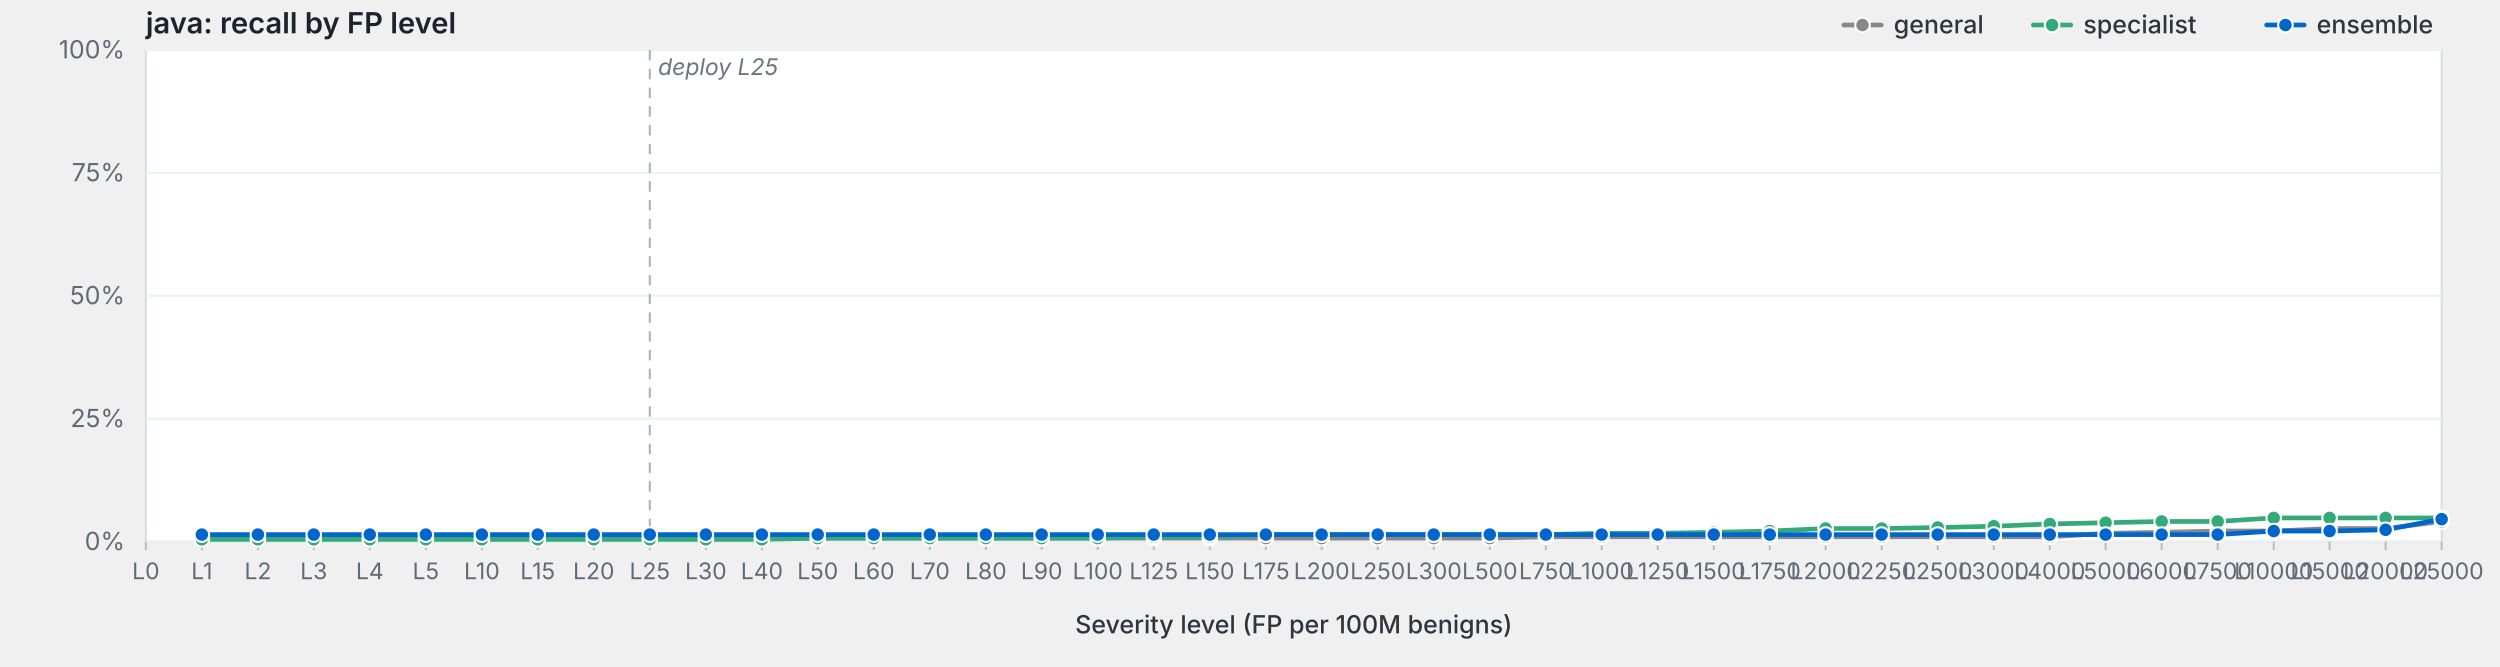
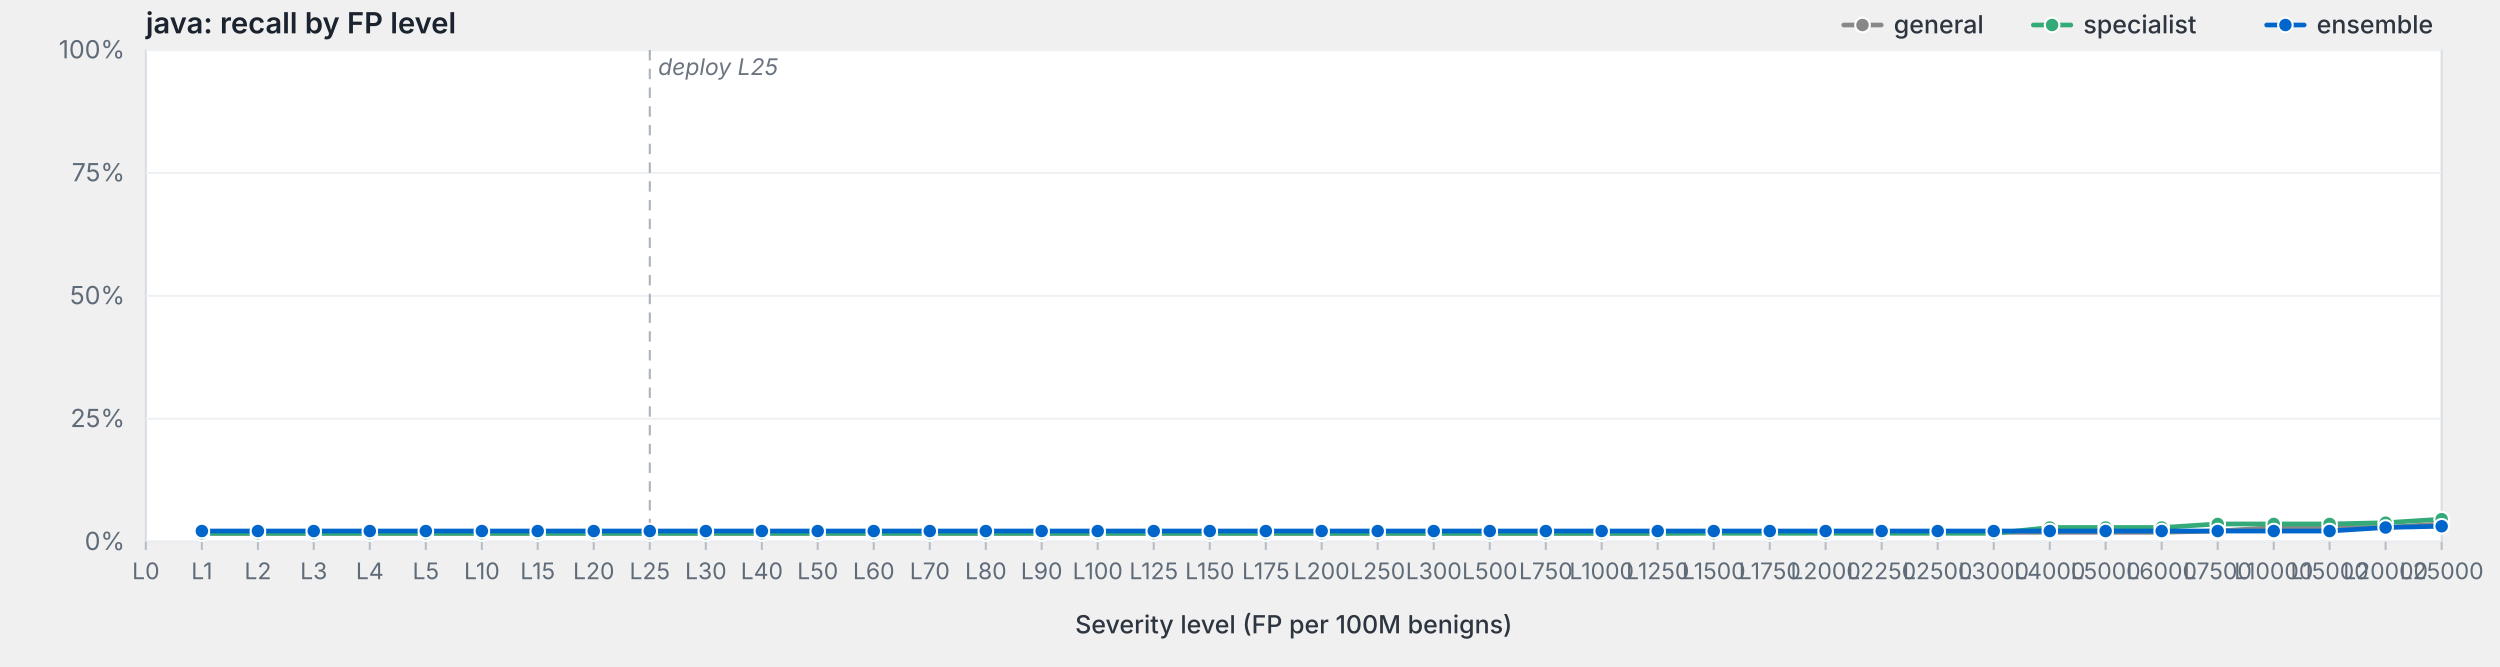
<svg xmlns="http://www.w3.org/2000/svg" viewBox="0 0 1200 320" width="1200" height="320" preserveAspectRatio="xMidYMid meet" role="img" aria-label="java: recall by FP level">
  <style>svg { background: #fdfdfd; }.frame { fill: #fff; stroke: #d8dde3; stroke-width: 1; }.grid { stroke: #eef0f3; stroke-width: 1; }.tick { stroke: #b8bfc7; stroke-width: 1; }.axis-label { fill: #5f6b78; font-family: -apple-system, BlinkMacSystemFont, "Segoe UI", system-ui, sans-serif; font-size: 12px; }.x-label { fill: #5f6b78; font-family: -apple-system, BlinkMacSystemFont, "Segoe UI", system-ui, sans-serif; font-size: 11px; }.axis-title { fill: #2d3540; font-family: -apple-system, BlinkMacSystemFont, "Segoe UI", system-ui, sans-serif; font-size: 12px; font-weight: 500; }.title { fill: #1a232e; font-family: -apple-system, BlinkMacSystemFont, "Segoe UI", system-ui, sans-serif; font-size: 14px; font-weight: 600; }.deploy-marker { stroke: #aab2bd; stroke-width: 1; stroke-dasharray: 5,4; }.deploy-label { fill: #6b7480; font-family: -apple-system, BlinkMacSystemFont, "Segoe UI", system-ui, sans-serif; font-size: 11px; font-style: italic; }.curve { fill: none; stroke-width: 2.25; stroke-linejoin: round; stroke-linecap: round; }.marker { stroke: #fff; stroke-width: 1; }.legend-text { fill: #2d3540; font-family: -apple-system, BlinkMacSystemFont, "Segoe UI", system-ui, sans-serif; font-size: 12px; font-weight: 500; }</style>
  <text class="title" x="70" y="16">java: recall by FP level</text>
  <rect class="frame" x="70" y="24" width="1102" height="236" />
  <line class="grid" x1="70" y1="260.0" x2="1172" y2="260.0" />
  <text class="axis-label" x="60" y="264.0" text-anchor="end">0%</text>
  <line class="grid" x1="70" y1="201.0" x2="1172" y2="201.0" />
  <text class="axis-label" x="60" y="205.0" text-anchor="end">25%</text>
  <line class="grid" x1="70" y1="142.0" x2="1172" y2="142.0" />
  <text class="axis-label" x="60" y="146.0" text-anchor="end">50%</text>
  <line class="grid" x1="70" y1="83.0" x2="1172" y2="83.0" />
  <text class="axis-label" x="60" y="87.0" text-anchor="end">75%</text>
  <line class="grid" x1="70" y1="24.0" x2="1172" y2="24.0" />
  <text class="axis-label" x="60" y="28.0" text-anchor="end">100%</text>
  <line class="deploy-marker" x1="311.9" y1="24" x2="311.9" y2="260" />
  <text class="deploy-label" x="315.9" y="36" text-anchor="start">deploy L25</text>
  <line class="tick" x1="70.0" y1="260" x2="70.0" y2="264" />
  <text class="x-label" x="70.0" y="278" text-anchor="middle">L0</text>
  <line class="tick" x1="96.9" y1="260" x2="96.9" y2="264" />
  <text class="x-label" x="96.9" y="278" text-anchor="middle">L1</text>
  <line class="tick" x1="123.8" y1="260" x2="123.8" y2="264" />
  <text class="x-label" x="123.8" y="278" text-anchor="middle">L2</text>
  <line class="tick" x1="150.6" y1="260" x2="150.6" y2="264" />
  <text class="x-label" x="150.6" y="278" text-anchor="middle">L3</text>
  <line class="tick" x1="177.5" y1="260" x2="177.5" y2="264" />
  <text class="x-label" x="177.5" y="278" text-anchor="middle">L4</text>
  <line class="tick" x1="204.4" y1="260" x2="204.4" y2="264" />
  <text class="x-label" x="204.4" y="278" text-anchor="middle">L5</text>
  <line class="tick" x1="231.3" y1="260" x2="231.3" y2="264" />
  <text class="x-label" x="231.3" y="278" text-anchor="middle">L10</text>
  <line class="tick" x1="258.1" y1="260" x2="258.1" y2="264" />
  <text class="x-label" x="258.1" y="278" text-anchor="middle">L15</text>
  <line class="tick" x1="285.0" y1="260" x2="285.0" y2="264" />
  <text class="x-label" x="285.0" y="278" text-anchor="middle">L20</text>
  <line class="tick" x1="311.9" y1="260" x2="311.9" y2="264" />
  <text class="x-label" x="311.9" y="278" text-anchor="middle">L25</text>
  <line class="tick" x1="338.8" y1="260" x2="338.8" y2="264" />
  <text class="x-label" x="338.8" y="278" text-anchor="middle">L30</text>
  <line class="tick" x1="365.7" y1="260" x2="365.7" y2="264" />
  <text class="x-label" x="365.7" y="278" text-anchor="middle">L40</text>
  <line class="tick" x1="392.5" y1="260" x2="392.5" y2="264" />
  <text class="x-label" x="392.5" y="278" text-anchor="middle">L50</text>
  <line class="tick" x1="419.4" y1="260" x2="419.4" y2="264" />
  <text class="x-label" x="419.4" y="278" text-anchor="middle">L60</text>
  <line class="tick" x1="446.3" y1="260" x2="446.3" y2="264" />
  <text class="x-label" x="446.3" y="278" text-anchor="middle">L70</text>
  <line class="tick" x1="473.2" y1="260" x2="473.2" y2="264" />
  <text class="x-label" x="473.2" y="278" text-anchor="middle">L80</text>
  <line class="tick" x1="500.0" y1="260" x2="500.0" y2="264" />
  <text class="x-label" x="500.0" y="278" text-anchor="middle">L90</text>
  <line class="tick" x1="526.9" y1="260" x2="526.9" y2="264" />
  <text class="x-label" x="526.9" y="278" text-anchor="middle">L100</text>
  <line class="tick" x1="553.8" y1="260" x2="553.8" y2="264" />
  <text class="x-label" x="553.8" y="278" text-anchor="middle">L125</text>
  <line class="tick" x1="580.7" y1="260" x2="580.7" y2="264" />
  <text class="x-label" x="580.7" y="278" text-anchor="middle">L150</text>
  <line class="tick" x1="607.6" y1="260" x2="607.6" y2="264" />
  <text class="x-label" x="607.6" y="278" text-anchor="middle">L175</text>
  <line class="tick" x1="634.4" y1="260" x2="634.4" y2="264" />
  <text class="x-label" x="634.4" y="278" text-anchor="middle">L200</text>
  <line class="tick" x1="661.3" y1="260" x2="661.3" y2="264" />
  <text class="x-label" x="661.3" y="278" text-anchor="middle">L250</text>
  <line class="tick" x1="688.2" y1="260" x2="688.2" y2="264" />
  <text class="x-label" x="688.2" y="278" text-anchor="middle">L300</text>
  <line class="tick" x1="715.1" y1="260" x2="715.1" y2="264" />
  <text class="x-label" x="715.1" y="278" text-anchor="middle">L500</text>
  <line class="tick" x1="742.0" y1="260" x2="742.0" y2="264" />
  <text class="x-label" x="742.0" y="278" text-anchor="middle">L750</text>
  <line class="tick" x1="768.8" y1="260" x2="768.8" y2="264" />
  <text class="x-label" x="768.8" y="278" text-anchor="middle">L1000</text>
  <line class="tick" x1="795.7" y1="260" x2="795.7" y2="264" />
  <text class="x-label" x="795.7" y="278" text-anchor="middle">L1250</text>
  <line class="tick" x1="822.6" y1="260" x2="822.6" y2="264" />
  <text class="x-label" x="822.6" y="278" text-anchor="middle">L1500</text>
  <line class="tick" x1="849.5" y1="260" x2="849.5" y2="264" />
  <text class="x-label" x="849.5" y="278" text-anchor="middle">L1750</text>
  <line class="tick" x1="876.3" y1="260" x2="876.3" y2="264" />
  <text class="x-label" x="876.3" y="278" text-anchor="middle">L2000</text>
  <line class="tick" x1="903.2" y1="260" x2="903.2" y2="264" />
  <text class="x-label" x="903.2" y="278" text-anchor="middle">L2250</text>
  <line class="tick" x1="930.1" y1="260" x2="930.1" y2="264" />
  <text class="x-label" x="930.1" y="278" text-anchor="middle">L2500</text>
  <line class="tick" x1="957.0" y1="260" x2="957.0" y2="264" />
  <text class="x-label" x="957.0" y="278" text-anchor="middle">L3000</text>
  <line class="tick" x1="983.9" y1="260" x2="983.9" y2="264" />
  <text class="x-label" x="983.9" y="278" text-anchor="middle">L4000</text>
  <line class="tick" x1="1010.7" y1="260" x2="1010.7" y2="264" />
  <text class="x-label" x="1010.7" y="278" text-anchor="middle">L5000</text>
  <line class="tick" x1="1037.6" y1="260" x2="1037.6" y2="264" />
  <text class="x-label" x="1037.6" y="278" text-anchor="middle">L6000</text>
  <line class="tick" x1="1064.5" y1="260" x2="1064.5" y2="264" />
  <text class="x-label" x="1064.5" y="278" text-anchor="middle">L7500</text>
  <line class="tick" x1="1091.4" y1="260" x2="1091.4" y2="264" />
  <text class="x-label" x="1091.4" y="278" text-anchor="middle">L10000</text>
  <line class="tick" x1="1118.2" y1="260" x2="1118.2" y2="264" />
  <text class="x-label" x="1118.2" y="278" text-anchor="middle">L15000</text>
  <line class="tick" x1="1145.1" y1="260" x2="1145.1" y2="264" />
  <text class="x-label" x="1145.1" y="278" text-anchor="middle">L20000</text>
  <line class="tick" x1="1172.0" y1="260" x2="1172.0" y2="264" />
  <text class="x-label" x="1172.0" y="278" text-anchor="middle">L25000</text>
  <text class="axis-title" x="621.0" y="304" text-anchor="middle">Severity level (FP per 100M benigns)</text>
-   <path class="curve" d="M96.9,258.3 L123.8,258.3 L150.6,258.3 L177.5,258.3 L204.4,258.3 L231.3,258.3 L258.1,258.3 L285.0,258.3 L311.9,258.3 L338.8,258.3 L365.7,258.3 L392.5,258.3 L419.4,258.3 L446.3,258.3 L473.2,258.3 L500.0,258.3 L526.9,258.3 L553.8,258.3 L580.7,258.3 L607.6,258.3 L634.4,258.3 L661.3,258.3 L688.2,258.3 L715.1,258.3 L742.0,257.7 L768.8,257.7 L795.7,257.7 L822.6,257.7 L849.5,257.7 L876.3,257.7 L903.2,257.7 L930.1,257.7 L957.0,257.7 L983.9,257.7 L1010.7,256.0 L1037.6,255.5 L1064.5,254.9 L1091.4,254.9 L1118.2,253.7 L1145.1,253.7 L1172.0,250.3" stroke="#888" />
-   <circle class="marker" cx="96.9" cy="258.3" r="3.5" fill="#888" />
-   <circle class="marker" cx="123.8" cy="258.3" r="3.5" fill="#888" />
-   <circle class="marker" cx="150.6" cy="258.3" r="3.5" fill="#888" />
-   <circle class="marker" cx="177.5" cy="258.3" r="3.5" fill="#888" />
-   <circle class="marker" cx="204.4" cy="258.3" r="3.5" fill="#888" />
-   <circle class="marker" cx="231.3" cy="258.3" r="3.5" fill="#888" />
-   <circle class="marker" cx="258.1" cy="258.3" r="3.5" fill="#888" />
-   <circle class="marker" cx="285.0" cy="258.3" r="3.5" fill="#888" />
-   <circle class="marker" cx="311.9" cy="258.3" r="3.5" fill="#888" />
-   <circle class="marker" cx="338.8" cy="258.3" r="3.5" fill="#888" />
-   <circle class="marker" cx="365.7" cy="258.3" r="3.5" fill="#888" />
-   <circle class="marker" cx="392.5" cy="258.3" r="3.5" fill="#888" />
-   <circle class="marker" cx="419.4" cy="258.3" r="3.5" fill="#888" />
-   <circle class="marker" cx="446.3" cy="258.3" r="3.5" fill="#888" />
-   <circle class="marker" cx="473.2" cy="258.3" r="3.5" fill="#888" />
-   <circle class="marker" cx="500.0" cy="258.3" r="3.5" fill="#888" />
-   <circle class="marker" cx="526.9" cy="258.3" r="3.5" fill="#888" />
-   <circle class="marker" cx="553.8" cy="258.3" r="3.5" fill="#888" />
-   <circle class="marker" cx="580.7" cy="258.3" r="3.5" fill="#888" />
-   <circle class="marker" cx="607.6" cy="258.3" r="3.5" fill="#888" />
-   <circle class="marker" cx="634.4" cy="258.3" r="3.5" fill="#888" />
-   <circle class="marker" cx="661.3" cy="258.3" r="3.5" fill="#888" />
-   <circle class="marker" cx="688.2" cy="258.3" r="3.5" fill="#888" />
-   <circle class="marker" cx="715.1" cy="258.3" r="3.5" fill="#888" />
-   <circle class="marker" cx="742.0" cy="257.7" r="3.5" fill="#888" />
-   <circle class="marker" cx="768.8" cy="257.7" r="3.5" fill="#888" />
-   <circle class="marker" cx="795.7" cy="257.7" r="3.5" fill="#888" />
-   <circle class="marker" cx="822.6" cy="257.7" r="3.5" fill="#888" />
-   <circle class="marker" cx="849.5" cy="257.7" r="3.5" fill="#888" />
-   <circle class="marker" cx="876.3" cy="257.7" r="3.5" fill="#888" />
-   <circle class="marker" cx="903.2" cy="257.7" r="3.5" fill="#888" />
-   <circle class="marker" cx="930.1" cy="257.7" r="3.5" fill="#888" />
-   <circle class="marker" cx="957.0" cy="257.7" r="3.5" fill="#888" />
-   <circle class="marker" cx="983.9" cy="257.7" r="3.5" fill="#888" />
-   <circle class="marker" cx="1010.7" cy="256.0" r="3.5" fill="#888" />
+   <path class="curve" d="M96.9,256.0 L123.8,256.0 L150.6,256.0 L177.5,256.0 L204.4,256.0 L231.3,256.0 L258.1,256.0 L285.0,256.0 L311.9,256.0 L338.8,256.0 L365.7,256.0 L392.5,256.0 L419.4,256.0 L446.3,256.0 L473.2,256.0 L500.0,256.0 L526.9,256.0 L553.8,256.0 L580.7,256.0 L607.6,256.0 L634.4,256.0 L661.3,256.0 L688.2,256.0 L715.1,256.0 L742.0,256.0 L768.8,256.0 L795.7,256.0 L822.6,255.5 L849.5,255.5 L876.3,255.5 L903.2,255.5 L930.1,255.5 L957.0,255.5 L983.9,255.5 L1010.7,255.5 L1037.6,255.5 L1064.5,254.9 L1091.4,253.2 L1118.2,253.2 L1145.1,253.2 L1172.0,251.5" stroke="#888" />
+   <circle class="marker" cx="96.9" cy="256.0" r="3.5" fill="#888" />
+   <circle class="marker" cx="123.8" cy="256.0" r="3.5" fill="#888" />
+   <circle class="marker" cx="150.6" cy="256.0" r="3.5" fill="#888" />
+   <circle class="marker" cx="177.5" cy="256.0" r="3.5" fill="#888" />
+   <circle class="marker" cx="204.4" cy="256.0" r="3.5" fill="#888" />
+   <circle class="marker" cx="231.3" cy="256.0" r="3.5" fill="#888" />
+   <circle class="marker" cx="258.1" cy="256.0" r="3.5" fill="#888" />
+   <circle class="marker" cx="285.0" cy="256.0" r="3.5" fill="#888" />
+   <circle class="marker" cx="311.9" cy="256.0" r="3.5" fill="#888" />
+   <circle class="marker" cx="338.8" cy="256.0" r="3.5" fill="#888" />
+   <circle class="marker" cx="365.7" cy="256.0" r="3.5" fill="#888" />
+   <circle class="marker" cx="392.5" cy="256.0" r="3.5" fill="#888" />
+   <circle class="marker" cx="419.4" cy="256.0" r="3.5" fill="#888" />
+   <circle class="marker" cx="446.3" cy="256.0" r="3.5" fill="#888" />
+   <circle class="marker" cx="473.2" cy="256.0" r="3.5" fill="#888" />
+   <circle class="marker" cx="500.0" cy="256.0" r="3.5" fill="#888" />
+   <circle class="marker" cx="526.9" cy="256.0" r="3.5" fill="#888" />
+   <circle class="marker" cx="553.8" cy="256.0" r="3.5" fill="#888" />
+   <circle class="marker" cx="580.7" cy="256.0" r="3.5" fill="#888" />
+   <circle class="marker" cx="607.6" cy="256.0" r="3.5" fill="#888" />
+   <circle class="marker" cx="634.4" cy="256.0" r="3.5" fill="#888" />
+   <circle class="marker" cx="661.3" cy="256.0" r="3.5" fill="#888" />
+   <circle class="marker" cx="688.2" cy="256.0" r="3.5" fill="#888" />
+   <circle class="marker" cx="715.1" cy="256.0" r="3.5" fill="#888" />
+   <circle class="marker" cx="742.0" cy="256.0" r="3.5" fill="#888" />
+   <circle class="marker" cx="768.8" cy="256.0" r="3.5" fill="#888" />
+   <circle class="marker" cx="795.7" cy="256.0" r="3.5" fill="#888" />
+   <circle class="marker" cx="822.6" cy="255.5" r="3.5" fill="#888" />
+   <circle class="marker" cx="849.5" cy="255.5" r="3.5" fill="#888" />
+   <circle class="marker" cx="876.3" cy="255.5" r="3.5" fill="#888" />
+   <circle class="marker" cx="903.2" cy="255.5" r="3.5" fill="#888" />
+   <circle class="marker" cx="930.1" cy="255.5" r="3.5" fill="#888" />
+   <circle class="marker" cx="957.0" cy="255.5" r="3.5" fill="#888" />
+   <circle class="marker" cx="983.9" cy="255.5" r="3.5" fill="#888" />
+   <circle class="marker" cx="1010.7" cy="255.5" r="3.5" fill="#888" />
  <circle class="marker" cx="1037.6" cy="255.5" r="3.5" fill="#888" />
  <circle class="marker" cx="1064.5" cy="254.9" r="3.5" fill="#888" />
-   <circle class="marker" cx="1091.4" cy="254.9" r="3.5" fill="#888" />
-   <circle class="marker" cx="1118.2" cy="253.7" r="3.5" fill="#888" />
-   <circle class="marker" cx="1145.1" cy="253.7" r="3.5" fill="#888" />
-   <circle class="marker" cx="1172.0" cy="250.3" r="3.5" fill="#888" />
-   <path class="curve" d="M96.9,258.9 L123.8,258.9 L150.6,258.9 L177.5,258.9 L204.4,258.9 L231.3,258.9 L258.1,258.9 L285.0,258.9 L311.9,258.9 L338.8,258.9 L365.7,258.9 L392.5,258.3 L419.4,258.3 L446.3,258.3 L473.2,258.3 L500.0,258.3 L526.9,258.3 L553.8,257.7 L580.7,257.7 L607.6,256.6 L634.4,256.6 L661.3,256.6 L688.2,256.6 L715.1,256.6 L742.0,256.6 L768.8,256.0 L795.7,256.0 L822.6,255.5 L849.5,254.9 L876.3,253.7 L903.2,253.7 L930.1,253.2 L957.0,252.6 L983.9,251.5 L1010.7,250.9 L1037.6,250.3 L1064.5,250.3 L1091.4,248.6 L1118.2,248.6 L1145.1,248.6 L1172.0,248.6" stroke="#3a7" />
-   <circle class="marker" cx="96.9" cy="258.9" r="3.5" fill="#3a7" />
-   <circle class="marker" cx="123.8" cy="258.9" r="3.5" fill="#3a7" />
-   <circle class="marker" cx="150.6" cy="258.9" r="3.5" fill="#3a7" />
-   <circle class="marker" cx="177.5" cy="258.9" r="3.5" fill="#3a7" />
-   <circle class="marker" cx="204.4" cy="258.9" r="3.5" fill="#3a7" />
-   <circle class="marker" cx="231.3" cy="258.9" r="3.5" fill="#3a7" />
-   <circle class="marker" cx="258.1" cy="258.9" r="3.5" fill="#3a7" />
-   <circle class="marker" cx="285.0" cy="258.9" r="3.5" fill="#3a7" />
-   <circle class="marker" cx="311.9" cy="258.9" r="3.5" fill="#3a7" />
-   <circle class="marker" cx="338.8" cy="258.9" r="3.5" fill="#3a7" />
-   <circle class="marker" cx="365.7" cy="258.9" r="3.5" fill="#3a7" />
-   <circle class="marker" cx="392.5" cy="258.3" r="3.5" fill="#3a7" />
-   <circle class="marker" cx="419.4" cy="258.3" r="3.5" fill="#3a7" />
-   <circle class="marker" cx="446.3" cy="258.3" r="3.5" fill="#3a7" />
-   <circle class="marker" cx="473.2" cy="258.3" r="3.5" fill="#3a7" />
-   <circle class="marker" cx="500.0" cy="258.3" r="3.5" fill="#3a7" />
-   <circle class="marker" cx="526.9" cy="258.3" r="3.5" fill="#3a7" />
-   <circle class="marker" cx="553.8" cy="257.7" r="3.5" fill="#3a7" />
-   <circle class="marker" cx="580.7" cy="257.7" r="3.5" fill="#3a7" />
-   <circle class="marker" cx="607.6" cy="256.6" r="3.5" fill="#3a7" />
-   <circle class="marker" cx="634.4" cy="256.6" r="3.5" fill="#3a7" />
-   <circle class="marker" cx="661.3" cy="256.6" r="3.5" fill="#3a7" />
-   <circle class="marker" cx="688.2" cy="256.6" r="3.5" fill="#3a7" />
-   <circle class="marker" cx="715.1" cy="256.6" r="3.5" fill="#3a7" />
-   <circle class="marker" cx="742.0" cy="256.6" r="3.5" fill="#3a7" />
+   <circle class="marker" cx="1091.4" cy="253.2" r="3.5" fill="#888" />
+   <circle class="marker" cx="1118.2" cy="253.2" r="3.5" fill="#888" />
+   <circle class="marker" cx="1145.1" cy="253.2" r="3.5" fill="#888" />
+   <circle class="marker" cx="1172.0" cy="251.5" r="3.5" fill="#888" />
+   <path class="curve" d="M96.9,256.0 L123.8,256.0 L150.6,256.0 L177.5,256.0 L204.4,256.0 L231.3,256.0 L258.1,256.0 L285.0,256.0 L311.9,256.0 L338.8,256.0 L365.7,256.0 L392.5,256.0 L419.4,256.0 L446.3,256.0 L473.2,256.0 L500.0,256.0 L526.9,256.0 L553.8,256.0 L580.7,256.0 L607.6,256.0 L634.4,256.0 L661.3,256.0 L688.2,256.0 L715.1,256.0 L742.0,256.0 L768.8,256.0 L795.7,256.0 L822.6,256.0 L849.5,256.0 L876.3,256.0 L903.2,256.0 L930.1,256.0 L957.0,256.0 L983.9,253.2 L1010.7,253.2 L1037.6,253.2 L1064.5,251.5 L1091.4,251.5 L1118.2,251.5 L1145.1,250.9 L1172.0,249.2" stroke="#3a7" />
+   <circle class="marker" cx="96.9" cy="256.0" r="3.5" fill="#3a7" />
+   <circle class="marker" cx="123.8" cy="256.0" r="3.5" fill="#3a7" />
+   <circle class="marker" cx="150.6" cy="256.0" r="3.5" fill="#3a7" />
+   <circle class="marker" cx="177.5" cy="256.0" r="3.5" fill="#3a7" />
+   <circle class="marker" cx="204.4" cy="256.0" r="3.5" fill="#3a7" />
+   <circle class="marker" cx="231.3" cy="256.0" r="3.5" fill="#3a7" />
+   <circle class="marker" cx="258.1" cy="256.0" r="3.5" fill="#3a7" />
+   <circle class="marker" cx="285.0" cy="256.0" r="3.5" fill="#3a7" />
+   <circle class="marker" cx="311.9" cy="256.0" r="3.5" fill="#3a7" />
+   <circle class="marker" cx="338.8" cy="256.0" r="3.5" fill="#3a7" />
+   <circle class="marker" cx="365.7" cy="256.0" r="3.5" fill="#3a7" />
+   <circle class="marker" cx="392.5" cy="256.0" r="3.5" fill="#3a7" />
+   <circle class="marker" cx="419.4" cy="256.0" r="3.5" fill="#3a7" />
+   <circle class="marker" cx="446.3" cy="256.0" r="3.5" fill="#3a7" />
+   <circle class="marker" cx="473.2" cy="256.0" r="3.5" fill="#3a7" />
+   <circle class="marker" cx="500.0" cy="256.0" r="3.5" fill="#3a7" />
+   <circle class="marker" cx="526.9" cy="256.0" r="3.5" fill="#3a7" />
+   <circle class="marker" cx="553.8" cy="256.0" r="3.5" fill="#3a7" />
+   <circle class="marker" cx="580.7" cy="256.0" r="3.5" fill="#3a7" />
+   <circle class="marker" cx="607.6" cy="256.0" r="3.5" fill="#3a7" />
+   <circle class="marker" cx="634.4" cy="256.0" r="3.5" fill="#3a7" />
+   <circle class="marker" cx="661.3" cy="256.0" r="3.5" fill="#3a7" />
+   <circle class="marker" cx="688.2" cy="256.0" r="3.5" fill="#3a7" />
+   <circle class="marker" cx="715.1" cy="256.0" r="3.5" fill="#3a7" />
+   <circle class="marker" cx="742.0" cy="256.0" r="3.5" fill="#3a7" />
  <circle class="marker" cx="768.8" cy="256.0" r="3.5" fill="#3a7" />
  <circle class="marker" cx="795.7" cy="256.0" r="3.5" fill="#3a7" />
-   <circle class="marker" cx="822.6" cy="255.5" r="3.5" fill="#3a7" />
-   <circle class="marker" cx="849.5" cy="254.9" r="3.5" fill="#3a7" />
-   <circle class="marker" cx="876.3" cy="253.7" r="3.5" fill="#3a7" />
-   <circle class="marker" cx="903.2" cy="253.7" r="3.5" fill="#3a7" />
-   <circle class="marker" cx="930.1" cy="253.2" r="3.5" fill="#3a7" />
-   <circle class="marker" cx="957.0" cy="252.6" r="3.5" fill="#3a7" />
-   <circle class="marker" cx="983.9" cy="251.5" r="3.5" fill="#3a7" />
-   <circle class="marker" cx="1010.7" cy="250.9" r="3.5" fill="#3a7" />
-   <circle class="marker" cx="1037.6" cy="250.3" r="3.5" fill="#3a7" />
-   <circle class="marker" cx="1064.5" cy="250.3" r="3.5" fill="#3a7" />
-   <circle class="marker" cx="1091.4" cy="248.6" r="3.5" fill="#3a7" />
-   <circle class="marker" cx="1118.2" cy="248.6" r="3.5" fill="#3a7" />
-   <circle class="marker" cx="1145.1" cy="248.6" r="3.5" fill="#3a7" />
-   <circle class="marker" cx="1172.0" cy="248.6" r="3.5" fill="#3a7" />
-   <path class="curve" d="M96.9,256.6 L123.8,256.6 L150.6,256.6 L177.5,256.6 L204.4,256.6 L231.3,256.6 L258.1,256.6 L285.0,256.6 L311.9,256.6 L338.8,256.6 L365.7,256.6 L392.5,256.6 L419.4,256.6 L446.3,256.6 L473.2,256.6 L500.0,256.6 L526.9,256.6 L553.8,256.6 L580.7,256.6 L607.6,256.6 L634.4,256.6 L661.3,256.6 L688.2,256.6 L715.1,256.6 L742.0,256.6 L768.8,256.6 L795.7,256.6 L822.6,256.6 L849.5,256.6 L876.3,256.6 L903.2,256.6 L930.1,256.6 L957.0,256.6 L983.9,256.6 L1010.7,256.6 L1037.6,256.6 L1064.5,256.6 L1091.4,254.9 L1118.2,254.9 L1145.1,254.3 L1172.0,249.2" stroke="#06c" />
-   <circle class="marker" cx="96.9" cy="256.6" r="3.5" fill="#06c" />
-   <circle class="marker" cx="123.8" cy="256.6" r="3.5" fill="#06c" />
-   <circle class="marker" cx="150.6" cy="256.6" r="3.5" fill="#06c" />
-   <circle class="marker" cx="177.5" cy="256.6" r="3.5" fill="#06c" />
-   <circle class="marker" cx="204.4" cy="256.6" r="3.5" fill="#06c" />
-   <circle class="marker" cx="231.3" cy="256.6" r="3.5" fill="#06c" />
-   <circle class="marker" cx="258.1" cy="256.6" r="3.5" fill="#06c" />
-   <circle class="marker" cx="285.0" cy="256.6" r="3.5" fill="#06c" />
-   <circle class="marker" cx="311.9" cy="256.6" r="3.5" fill="#06c" />
-   <circle class="marker" cx="338.8" cy="256.6" r="3.5" fill="#06c" />
-   <circle class="marker" cx="365.7" cy="256.6" r="3.5" fill="#06c" />
-   <circle class="marker" cx="392.5" cy="256.6" r="3.5" fill="#06c" />
-   <circle class="marker" cx="419.4" cy="256.6" r="3.5" fill="#06c" />
-   <circle class="marker" cx="446.3" cy="256.6" r="3.5" fill="#06c" />
-   <circle class="marker" cx="473.2" cy="256.6" r="3.5" fill="#06c" />
-   <circle class="marker" cx="500.0" cy="256.6" r="3.5" fill="#06c" />
-   <circle class="marker" cx="526.9" cy="256.6" r="3.5" fill="#06c" />
-   <circle class="marker" cx="553.8" cy="256.6" r="3.5" fill="#06c" />
-   <circle class="marker" cx="580.7" cy="256.6" r="3.5" fill="#06c" />
-   <circle class="marker" cx="607.6" cy="256.6" r="3.5" fill="#06c" />
-   <circle class="marker" cx="634.4" cy="256.6" r="3.5" fill="#06c" />
-   <circle class="marker" cx="661.3" cy="256.6" r="3.5" fill="#06c" />
-   <circle class="marker" cx="688.2" cy="256.6" r="3.5" fill="#06c" />
-   <circle class="marker" cx="715.1" cy="256.6" r="3.5" fill="#06c" />
-   <circle class="marker" cx="742.0" cy="256.6" r="3.5" fill="#06c" />
-   <circle class="marker" cx="768.8" cy="256.6" r="3.5" fill="#06c" />
-   <circle class="marker" cx="795.7" cy="256.6" r="3.5" fill="#06c" />
-   <circle class="marker" cx="822.6" cy="256.6" r="3.5" fill="#06c" />
-   <circle class="marker" cx="849.5" cy="256.6" r="3.5" fill="#06c" />
-   <circle class="marker" cx="876.3" cy="256.6" r="3.5" fill="#06c" />
-   <circle class="marker" cx="903.2" cy="256.6" r="3.5" fill="#06c" />
-   <circle class="marker" cx="930.1" cy="256.6" r="3.5" fill="#06c" />
-   <circle class="marker" cx="957.0" cy="256.6" r="3.5" fill="#06c" />
-   <circle class="marker" cx="983.9" cy="256.6" r="3.5" fill="#06c" />
-   <circle class="marker" cx="1010.7" cy="256.6" r="3.5" fill="#06c" />
-   <circle class="marker" cx="1037.6" cy="256.6" r="3.5" fill="#06c" />
-   <circle class="marker" cx="1064.5" cy="256.6" r="3.5" fill="#06c" />
+   <circle class="marker" cx="822.6" cy="256.0" r="3.5" fill="#3a7" />
+   <circle class="marker" cx="849.5" cy="256.0" r="3.5" fill="#3a7" />
+   <circle class="marker" cx="876.3" cy="256.0" r="3.5" fill="#3a7" />
+   <circle class="marker" cx="903.2" cy="256.0" r="3.5" fill="#3a7" />
+   <circle class="marker" cx="930.1" cy="256.0" r="3.5" fill="#3a7" />
+   <circle class="marker" cx="957.0" cy="256.0" r="3.5" fill="#3a7" />
+   <circle class="marker" cx="983.9" cy="253.2" r="3.5" fill="#3a7" />
+   <circle class="marker" cx="1010.7" cy="253.2" r="3.5" fill="#3a7" />
+   <circle class="marker" cx="1037.6" cy="253.2" r="3.5" fill="#3a7" />
+   <circle class="marker" cx="1064.5" cy="251.5" r="3.5" fill="#3a7" />
+   <circle class="marker" cx="1091.4" cy="251.5" r="3.5" fill="#3a7" />
+   <circle class="marker" cx="1118.2" cy="251.5" r="3.5" fill="#3a7" />
+   <circle class="marker" cx="1145.1" cy="250.9" r="3.5" fill="#3a7" />
+   <circle class="marker" cx="1172.0" cy="249.2" r="3.5" fill="#3a7" />
+   <path class="curve" d="M96.9,254.9 L123.8,254.9 L150.6,254.9 L177.5,254.9 L204.4,254.9 L231.3,254.9 L258.1,254.9 L285.0,254.9 L311.9,254.9 L338.8,254.9 L365.7,254.9 L392.5,254.9 L419.4,254.9 L446.3,254.9 L473.2,254.9 L500.0,254.9 L526.9,254.9 L553.8,254.9 L580.7,254.9 L607.6,254.9 L634.4,254.9 L661.3,254.9 L688.2,254.9 L715.1,254.9 L742.0,254.9 L768.8,254.9 L795.7,254.9 L822.6,254.9 L849.5,254.9 L876.3,254.9 L903.2,254.9 L930.1,254.9 L957.0,254.9 L983.9,254.9 L1010.7,254.9 L1037.6,254.9 L1064.5,254.9 L1091.4,254.9 L1118.2,254.9 L1145.1,253.2 L1172.0,252.6" stroke="#06c" />
+   <circle class="marker" cx="96.9" cy="254.9" r="3.5" fill="#06c" />
+   <circle class="marker" cx="123.8" cy="254.9" r="3.5" fill="#06c" />
+   <circle class="marker" cx="150.6" cy="254.9" r="3.5" fill="#06c" />
+   <circle class="marker" cx="177.5" cy="254.9" r="3.5" fill="#06c" />
+   <circle class="marker" cx="204.4" cy="254.9" r="3.5" fill="#06c" />
+   <circle class="marker" cx="231.3" cy="254.9" r="3.5" fill="#06c" />
+   <circle class="marker" cx="258.1" cy="254.9" r="3.5" fill="#06c" />
+   <circle class="marker" cx="285.0" cy="254.9" r="3.5" fill="#06c" />
+   <circle class="marker" cx="311.9" cy="254.9" r="3.5" fill="#06c" />
+   <circle class="marker" cx="338.8" cy="254.9" r="3.5" fill="#06c" />
+   <circle class="marker" cx="365.7" cy="254.9" r="3.5" fill="#06c" />
+   <circle class="marker" cx="392.5" cy="254.9" r="3.5" fill="#06c" />
+   <circle class="marker" cx="419.4" cy="254.9" r="3.5" fill="#06c" />
+   <circle class="marker" cx="446.3" cy="254.9" r="3.5" fill="#06c" />
+   <circle class="marker" cx="473.2" cy="254.9" r="3.5" fill="#06c" />
+   <circle class="marker" cx="500.0" cy="254.9" r="3.5" fill="#06c" />
+   <circle class="marker" cx="526.9" cy="254.9" r="3.5" fill="#06c" />
+   <circle class="marker" cx="553.8" cy="254.9" r="3.5" fill="#06c" />
+   <circle class="marker" cx="580.7" cy="254.9" r="3.5" fill="#06c" />
+   <circle class="marker" cx="607.6" cy="254.9" r="3.5" fill="#06c" />
+   <circle class="marker" cx="634.4" cy="254.9" r="3.5" fill="#06c" />
+   <circle class="marker" cx="661.3" cy="254.9" r="3.5" fill="#06c" />
+   <circle class="marker" cx="688.2" cy="254.9" r="3.5" fill="#06c" />
+   <circle class="marker" cx="715.1" cy="254.9" r="3.5" fill="#06c" />
+   <circle class="marker" cx="742.0" cy="254.9" r="3.5" fill="#06c" />
+   <circle class="marker" cx="768.8" cy="254.9" r="3.5" fill="#06c" />
+   <circle class="marker" cx="795.7" cy="254.9" r="3.5" fill="#06c" />
+   <circle class="marker" cx="822.6" cy="254.9" r="3.5" fill="#06c" />
+   <circle class="marker" cx="849.5" cy="254.9" r="3.5" fill="#06c" />
+   <circle class="marker" cx="876.3" cy="254.9" r="3.5" fill="#06c" />
+   <circle class="marker" cx="903.2" cy="254.9" r="3.5" fill="#06c" />
+   <circle class="marker" cx="930.1" cy="254.9" r="3.5" fill="#06c" />
+   <circle class="marker" cx="957.0" cy="254.9" r="3.5" fill="#06c" />
+   <circle class="marker" cx="983.9" cy="254.9" r="3.5" fill="#06c" />
+   <circle class="marker" cx="1010.7" cy="254.9" r="3.5" fill="#06c" />
+   <circle class="marker" cx="1037.6" cy="254.9" r="3.5" fill="#06c" />
+   <circle class="marker" cx="1064.5" cy="254.9" r="3.5" fill="#06c" />
  <circle class="marker" cx="1091.4" cy="254.9" r="3.5" fill="#06c" />
  <circle class="marker" cx="1118.2" cy="254.9" r="3.5" fill="#06c" />
-   <circle class="marker" cx="1145.1" cy="254.3" r="3.5" fill="#06c" />
-   <circle class="marker" cx="1172.0" cy="249.2" r="3.5" fill="#06c" />
+   <circle class="marker" cx="1145.1" cy="253.2" r="3.5" fill="#06c" />
+   <circle class="marker" cx="1172.0" cy="252.6" r="3.5" fill="#06c" />
  <line x1="1088.0" y1="12.0" x2="1106.0" y2="12.0" stroke="#06c" stroke-width="2.25" stroke-linecap="round" />
  <circle cx="1097.0" cy="12.0" r="3.5" fill="#06c" stroke="#fff" stroke-width="1" />
  <text class="legend-text" x="1112.0" y="16.0">ensemble</text>
  <line x1="976.0" y1="12.0" x2="994.0" y2="12.0" stroke="#3a7" stroke-width="2.25" stroke-linecap="round" />
  <circle cx="985.0" cy="12.0" r="3.5" fill="#3a7" stroke="#fff" stroke-width="1" />
  <text class="legend-text" x="1000.0" y="16.0">specialist</text>
  <line x1="885.0" y1="12.0" x2="903.0" y2="12.0" stroke="#888" stroke-width="2.25" stroke-linecap="round" />
  <circle cx="894.0" cy="12.0" r="3.5" fill="#888" stroke="#fff" stroke-width="1" />
  <text class="legend-text" x="909.0" y="16.0">general</text>
</svg>
